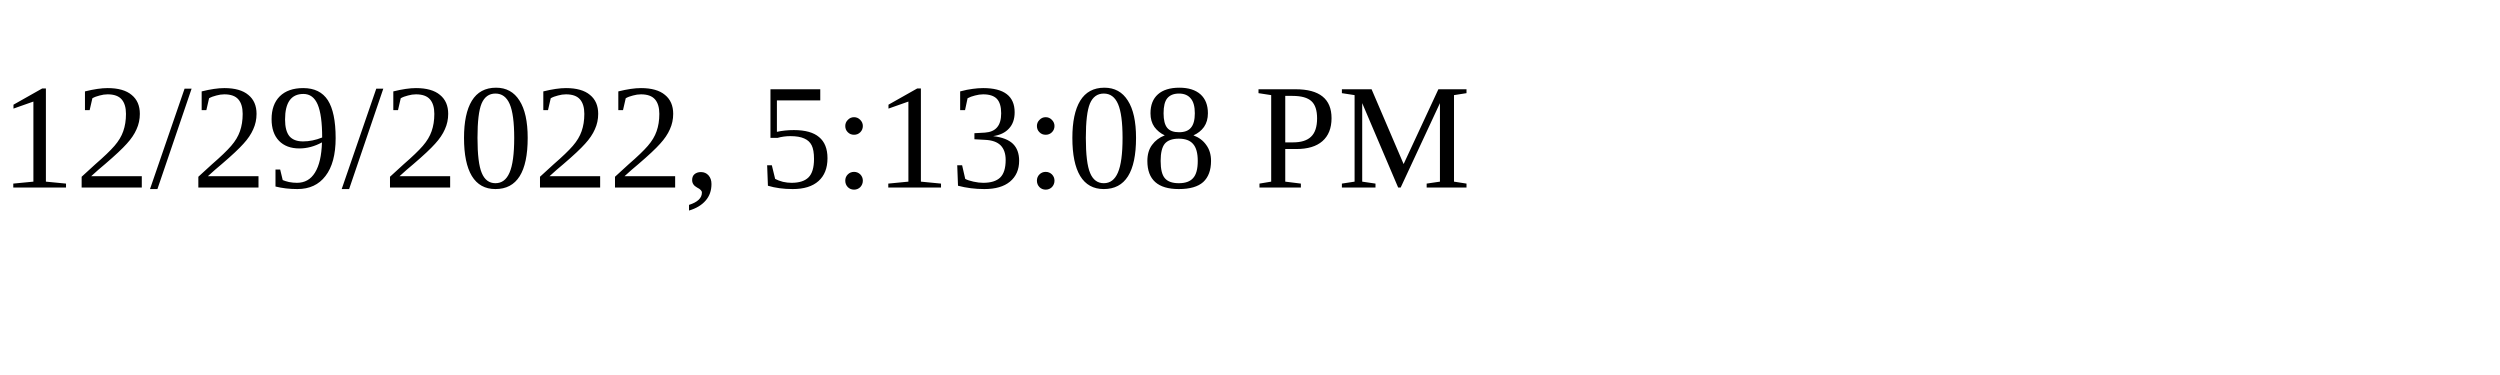
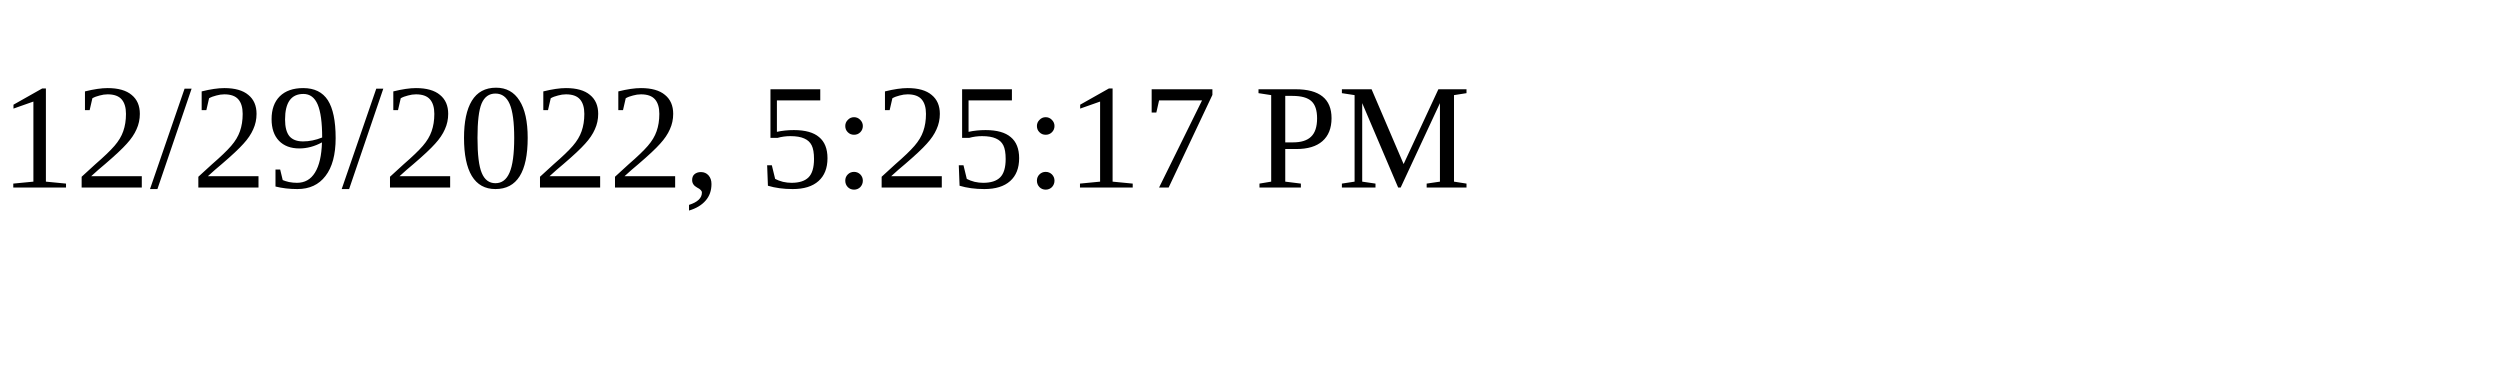
<svg xmlns="http://www.w3.org/2000/svg" height="30" width="200">
-   <text x="0" y="15">12/29/2022, 5:13:08 PM</text>
+   <text x="0" y="15">12/29/2022, 5:25:17 PM</text>
</svg>
